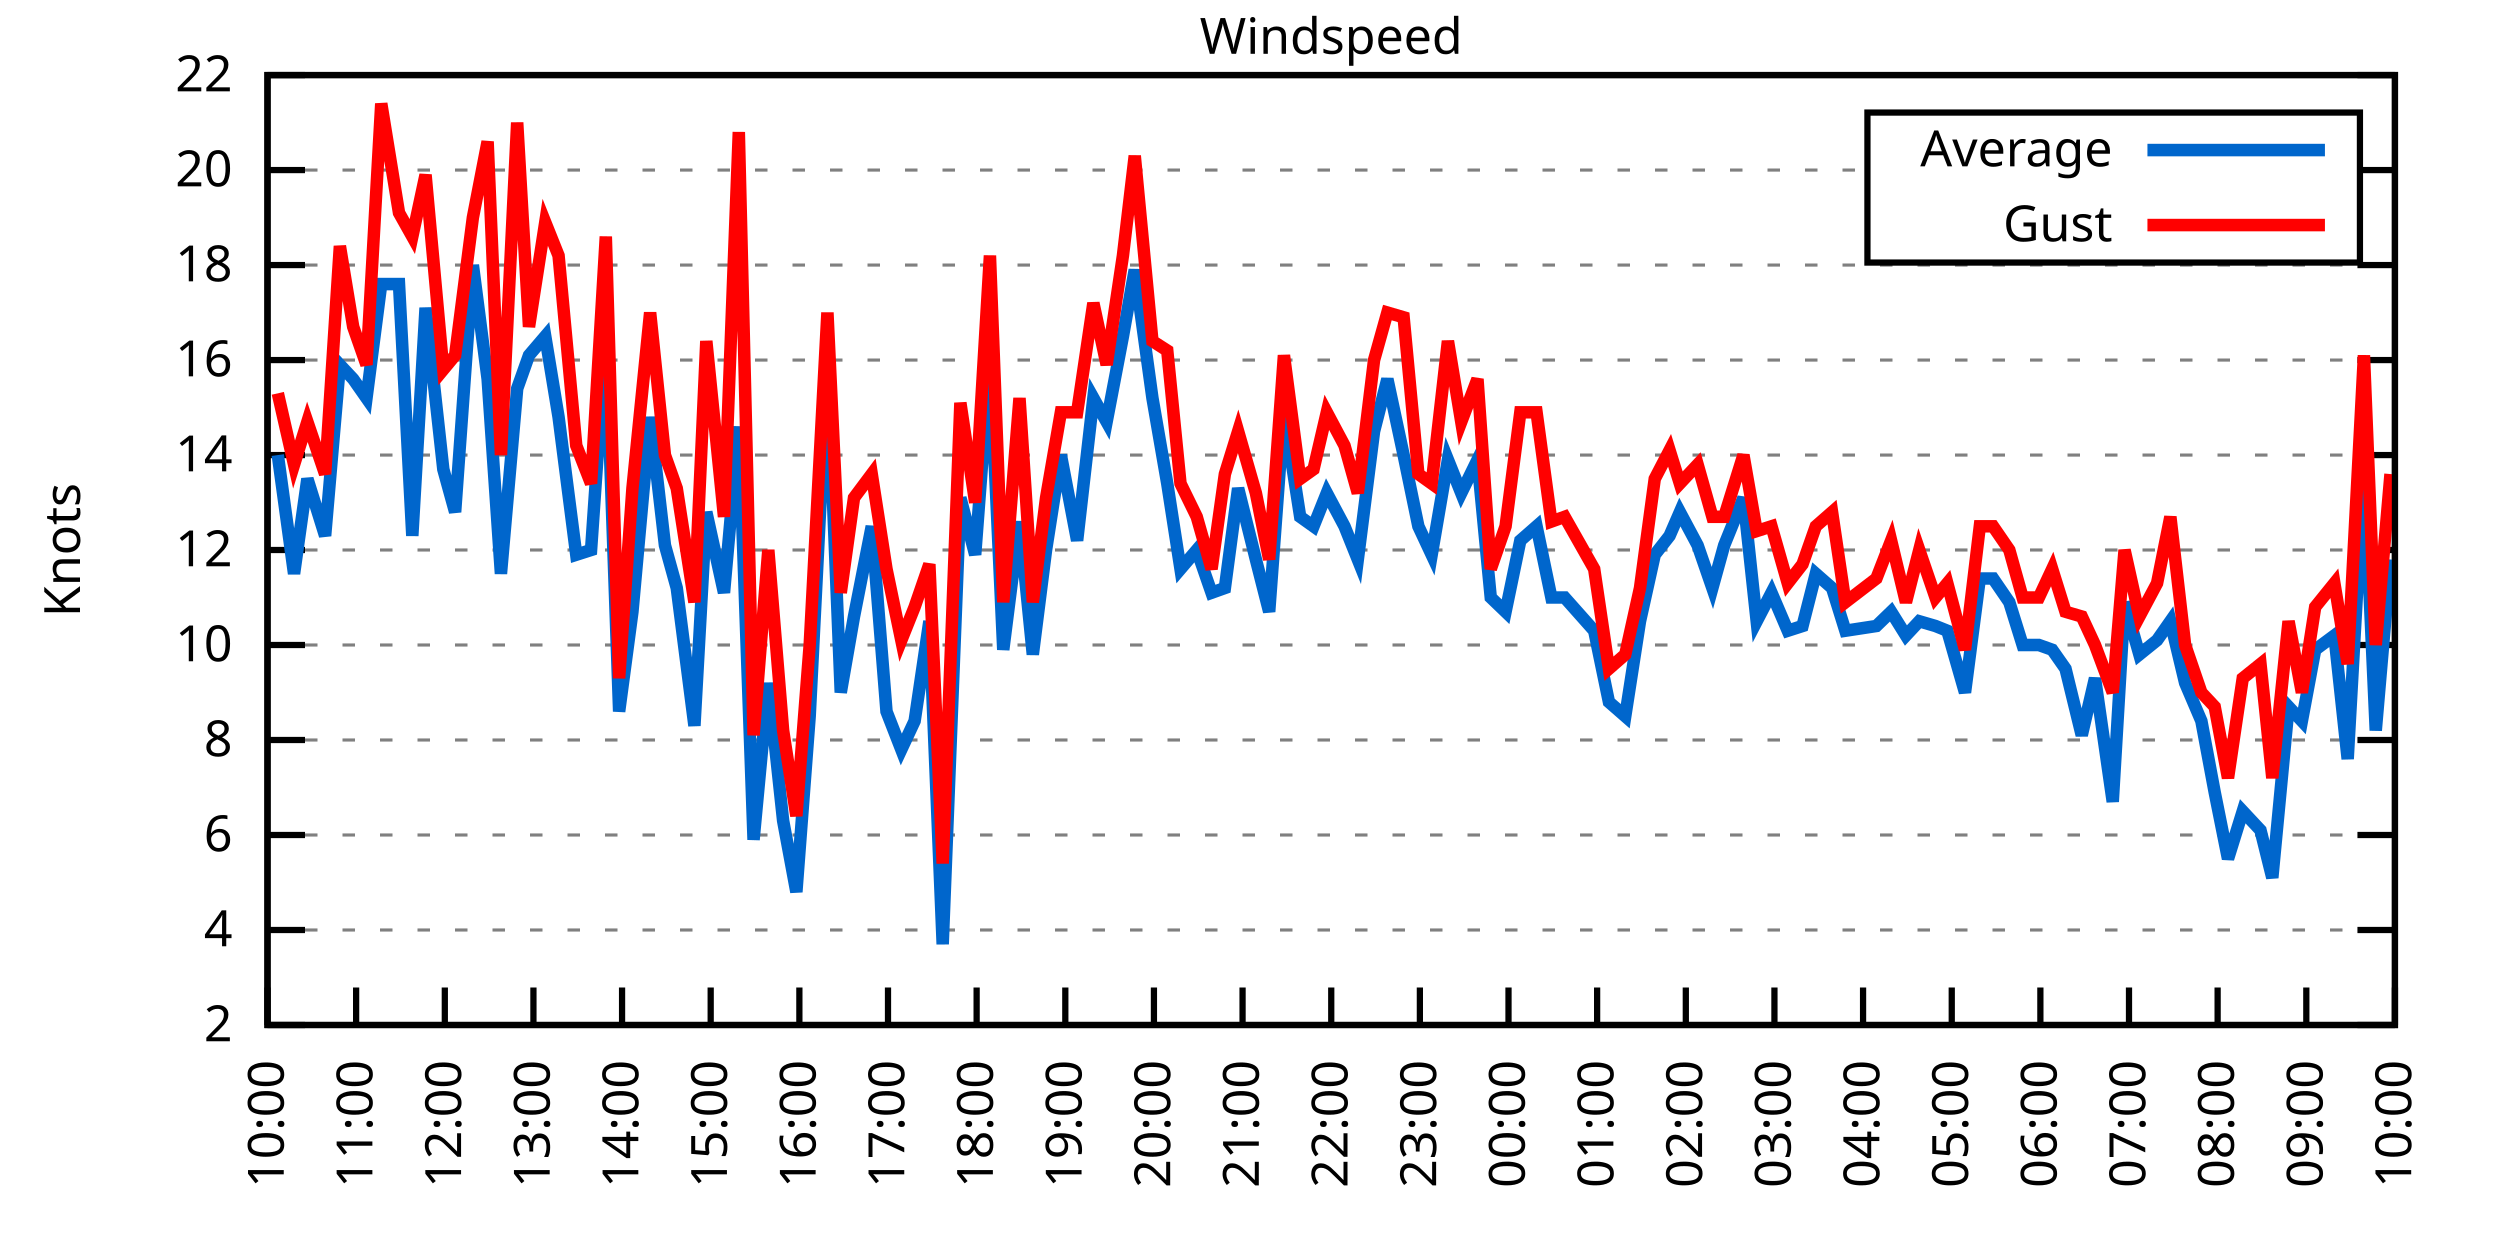
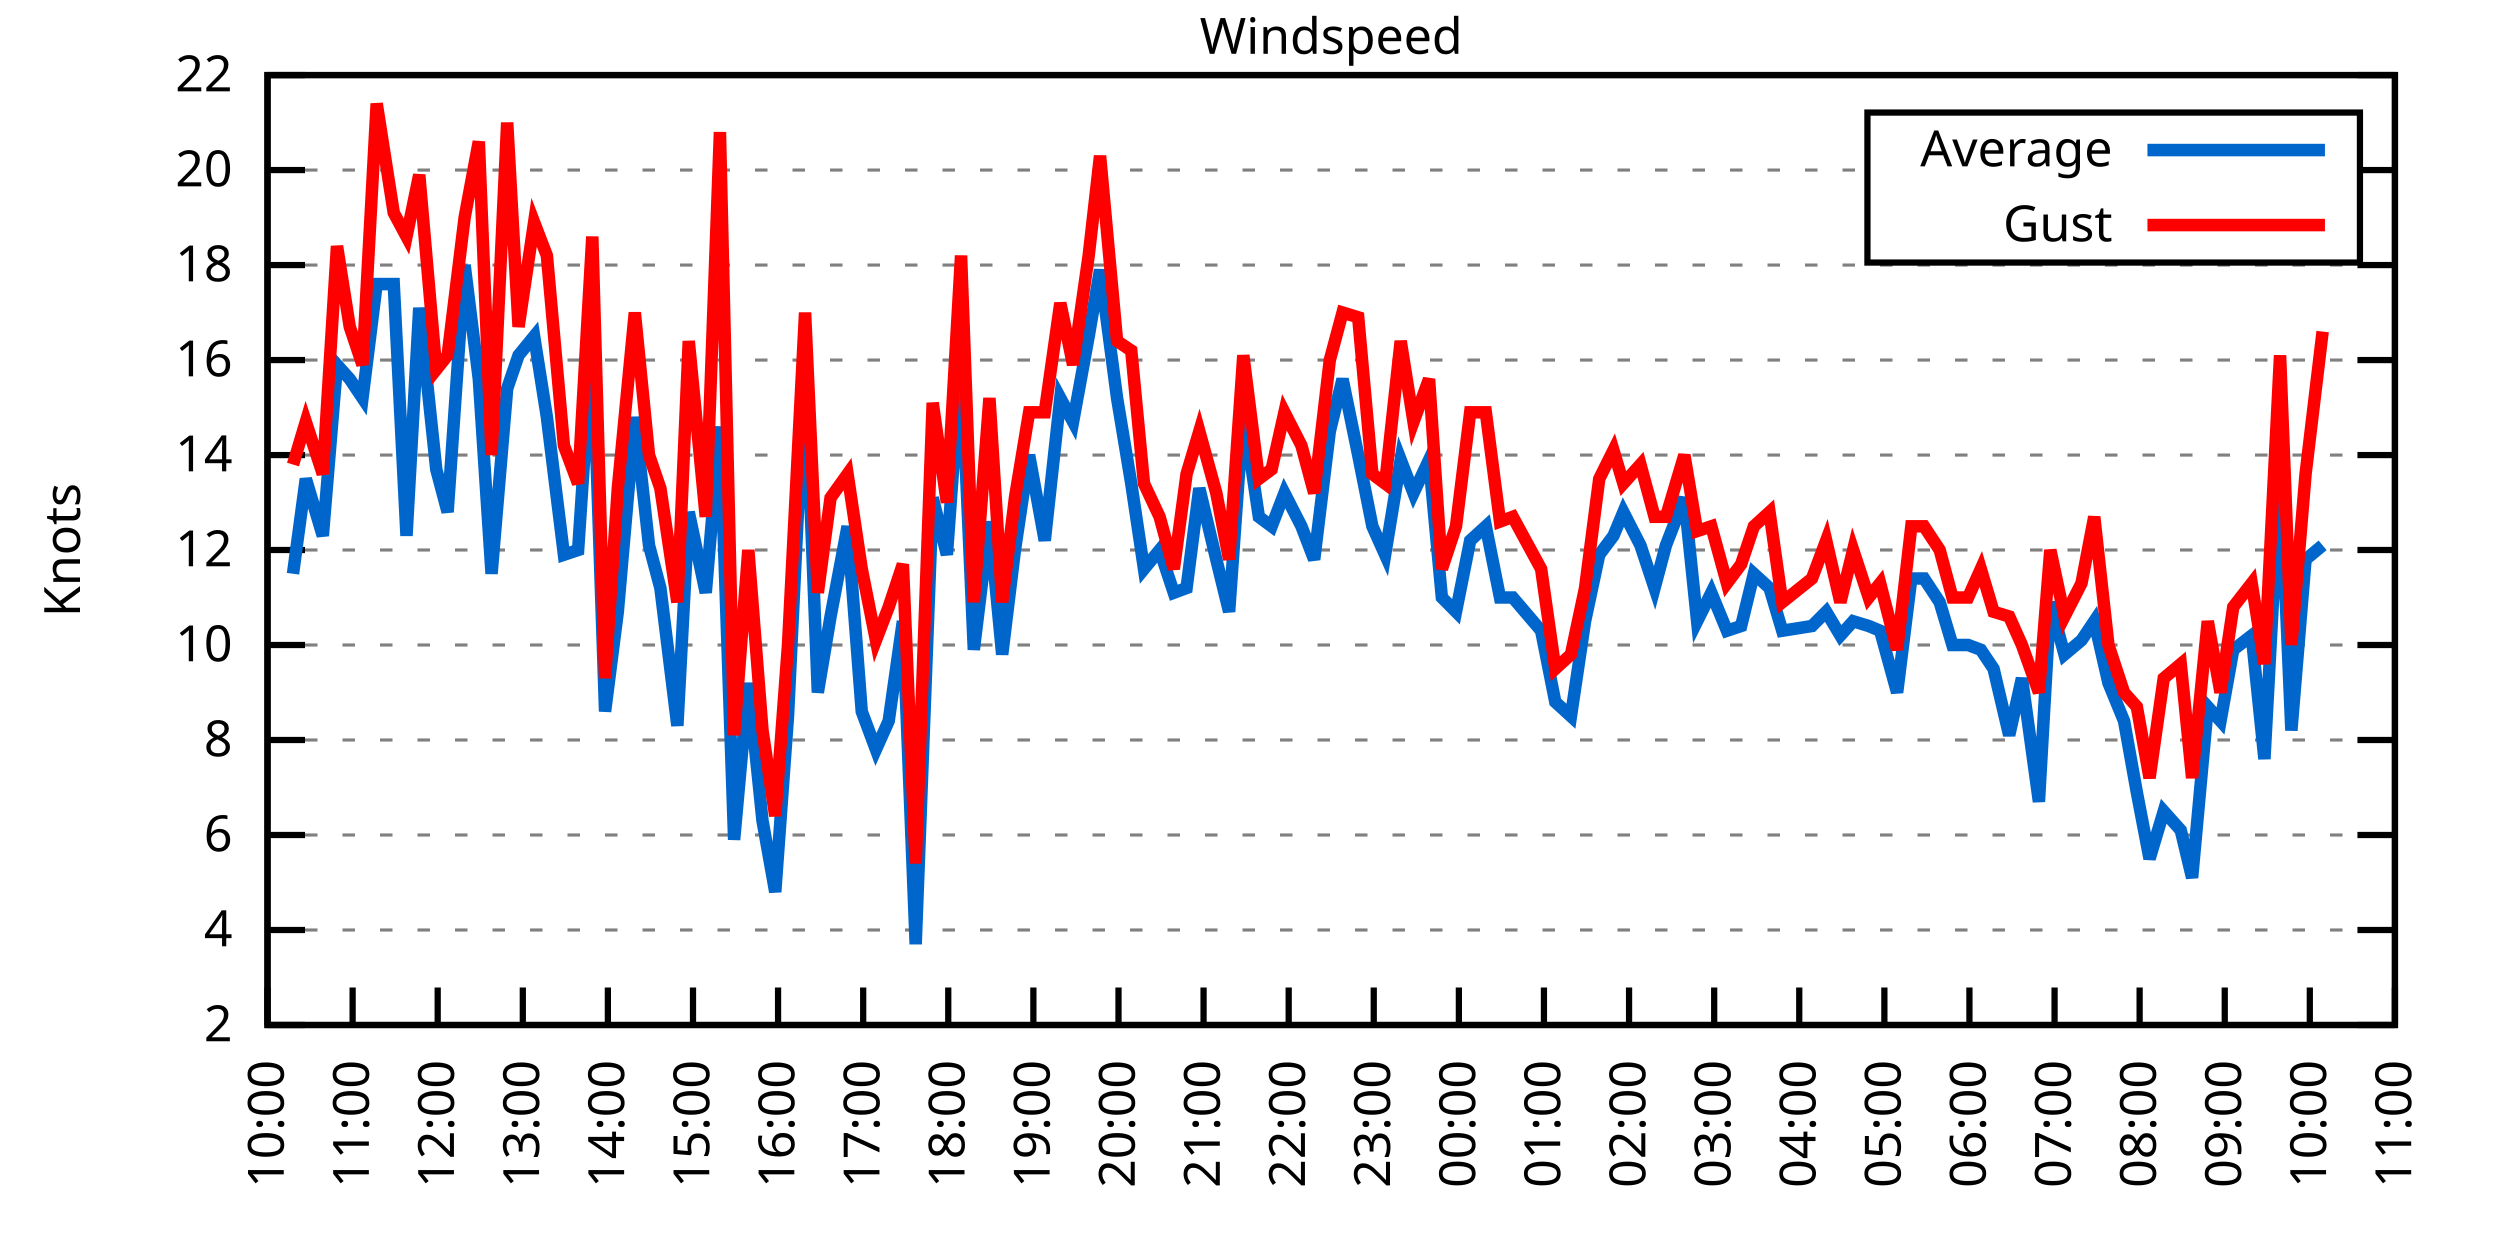
<svg xmlns="http://www.w3.org/2000/svg" xmlns:xlink="http://www.w3.org/1999/xlink" width="400" height="200" viewBox="0 0 400 200">
  <g id="gnuplot_canvas">
    <rect x="0" y="0" width="400" height="200" fill="none" />
    <defs>
      <circle id="gpDot" r="0.5" stroke-width="0.5" stroke="currentColor" />
      <path id="gpPt0" stroke-width="0.333" stroke="currentColor" d="M-1,0 h2 M0,-1 v2" />
      <path id="gpPt1" stroke-width="0.333" stroke="currentColor" d="M-1,-1 L1,1 M1,-1 L-1,1" />
      <path id="gpPt2" stroke-width="0.333" stroke="currentColor" d="M-1,0 L1,0 M0,-1 L0,1 M-1,-1 L1,1 M-1,1 L1,-1" />
      <rect id="gpPt3" stroke-width="0.333" stroke="currentColor" x="-1" y="-1" width="2" height="2" />
      <rect id="gpPt4" stroke-width="0.333" stroke="currentColor" fill="currentColor" x="-1" y="-1" width="2" height="2" />
      <circle id="gpPt5" stroke-width="0.333" stroke="currentColor" cx="0" cy="0" r="1" />
      <use xlink:href="#gpPt5" id="gpPt6" fill="currentColor" stroke="none" />
      <path id="gpPt7" stroke-width="0.333" stroke="currentColor" d="M0,-1.33 L-1.33,0.67 L1.33,0.67 z" />
      <use xlink:href="#gpPt7" id="gpPt8" fill="currentColor" stroke="none" />
      <use xlink:href="#gpPt7" id="gpPt9" stroke="currentColor" transform="rotate(180)" />
      <use xlink:href="#gpPt9" id="gpPt10" fill="currentColor" stroke="none" />
      <use xlink:href="#gpPt3" id="gpPt11" stroke="currentColor" transform="rotate(45)" />
      <use xlink:href="#gpPt11" id="gpPt12" fill="currentColor" stroke="none" />
      <path id="gpPt13" stroke-width="0.333" stroke="currentColor" d="M0,1.330 L1.265,0.411 L0.782,-1.067 L-0.782,-1.076 L-1.265,0.411 z" />
      <use xlink:href="#gpPt13" id="gpPt14" fill="currentColor" stroke="none" />
      <filter id="textbox" filterUnits="objectBoundingBox" x="0" y="0" height="1" width="1">
        <feFlood flood-color="white" flood-opacity="1" result="bgnd" />
        <feComposite in="SourceGraphic" in2="bgnd" operator="atop" />
      </filter>
      <filter id="greybox" filterUnits="objectBoundingBox" x="0" y="0" height="1" width="1">
        <feFlood flood-color="lightgrey" flood-opacity="1" result="grey" />
        <feComposite in="SourceGraphic" in2="grey" operator="atop" />
      </filter>
    </defs>
    <g fill="none" color="white" stroke="currentColor" stroke-width="1.00" stroke-linecap="butt" stroke-linejoin="miter">
</g>
    <g fill="none" color="black" stroke="currentColor" stroke-width="1.00" stroke-linecap="butt" stroke-linejoin="miter">
      <g stroke="none" shape-rendering="crispEdges">
        <polygon fill="rgb(255, 255, 255)" points="42.80,164.00 383.18,164.00 383.18,12.02 42.80,12.02 " />
      </g>
    </g>
    <g fill="none" color="black" stroke="currentColor" stroke-width="1.00" stroke-linecap="butt" stroke-linejoin="miter">
</g>
    <g fill="none" color="black" stroke="black" stroke-width="0.50" stroke-linecap="butt" stroke-linejoin="miter">
</g>
    <g fill="none" color="gray" stroke="currentColor" stroke-width="0.50" stroke-linecap="butt" stroke-linejoin="miter">
      <path stroke="gray" stroke-dasharray="2,4" class="gridline" d="M42.80,164.00 L383.19,164.00  " />
    </g>
    <g fill="none" color="gray" stroke="gray" stroke-width="1.00" stroke-linecap="butt" stroke-linejoin="miter">
</g>
    <g fill="none" color="black" stroke="currentColor" stroke-width="1.00" stroke-linecap="butt" stroke-linejoin="miter">
      <path stroke="black" d="M42.80,164.00 L48.80,164.00 M383.19,164.00 L377.19,164.00  " />
      <g transform="translate(37.20,166.60)" stroke="none" fill="black" font-family="Sans" font-size="8.00" text-anchor="end">
        <text>
          <tspan font-family="Sans"> 2</tspan>
        </text>
      </g>
    </g>
    <g fill="none" color="black" stroke="currentColor" stroke-width="1.00" stroke-linecap="butt" stroke-linejoin="miter">
</g>
    <g fill="none" color="black" stroke="black" stroke-width="0.50" stroke-linecap="butt" stroke-linejoin="miter">
</g>
    <g fill="none" color="gray" stroke="currentColor" stroke-width="0.50" stroke-linecap="butt" stroke-linejoin="miter">
      <path stroke="gray" stroke-dasharray="2,4" class="gridline" d="M42.80,148.80 L383.19,148.80  " />
    </g>
    <g fill="none" color="gray" stroke="gray" stroke-width="1.00" stroke-linecap="butt" stroke-linejoin="miter">
</g>
    <g fill="none" color="black" stroke="currentColor" stroke-width="1.00" stroke-linecap="butt" stroke-linejoin="miter">
      <path stroke="black" d="M42.80,148.80 L48.80,148.80 M383.19,148.80 L377.19,148.80  " />
      <g transform="translate(37.20,151.40)" stroke="none" fill="black" font-family="Sans" font-size="8.00" text-anchor="end">
        <text>
          <tspan font-family="Sans"> 4</tspan>
        </text>
      </g>
    </g>
    <g fill="none" color="black" stroke="currentColor" stroke-width="1.00" stroke-linecap="butt" stroke-linejoin="miter">
</g>
    <g fill="none" color="black" stroke="black" stroke-width="0.50" stroke-linecap="butt" stroke-linejoin="miter">
</g>
    <g fill="none" color="gray" stroke="currentColor" stroke-width="0.50" stroke-linecap="butt" stroke-linejoin="miter">
      <path stroke="gray" stroke-dasharray="2,4" class="gridline" d="M42.80,133.60 L383.19,133.60  " />
    </g>
    <g fill="none" color="gray" stroke="gray" stroke-width="1.00" stroke-linecap="butt" stroke-linejoin="miter">
</g>
    <g fill="none" color="black" stroke="currentColor" stroke-width="1.00" stroke-linecap="butt" stroke-linejoin="miter">
      <path stroke="black" d="M42.80,133.60 L48.80,133.60 M383.19,133.60 L377.19,133.60  " />
      <g transform="translate(37.20,136.20)" stroke="none" fill="black" font-family="Sans" font-size="8.00" text-anchor="end">
        <text>
          <tspan font-family="Sans"> 6</tspan>
        </text>
      </g>
    </g>
    <g fill="none" color="black" stroke="currentColor" stroke-width="1.00" stroke-linecap="butt" stroke-linejoin="miter">
</g>
    <g fill="none" color="black" stroke="black" stroke-width="0.50" stroke-linecap="butt" stroke-linejoin="miter">
</g>
    <g fill="none" color="gray" stroke="currentColor" stroke-width="0.50" stroke-linecap="butt" stroke-linejoin="miter">
      <path stroke="gray" stroke-dasharray="2,4" class="gridline" d="M42.80,118.40 L383.19,118.40  " />
    </g>
    <g fill="none" color="gray" stroke="gray" stroke-width="1.00" stroke-linecap="butt" stroke-linejoin="miter">
</g>
    <g fill="none" color="black" stroke="currentColor" stroke-width="1.00" stroke-linecap="butt" stroke-linejoin="miter">
      <path stroke="black" d="M42.80,118.40 L48.80,118.40 M383.19,118.40 L377.19,118.40  " />
      <g transform="translate(37.20,121.00)" stroke="none" fill="black" font-family="Sans" font-size="8.00" text-anchor="end">
        <text>
          <tspan font-family="Sans"> 8</tspan>
        </text>
      </g>
    </g>
    <g fill="none" color="black" stroke="currentColor" stroke-width="1.00" stroke-linecap="butt" stroke-linejoin="miter">
</g>
    <g fill="none" color="black" stroke="black" stroke-width="0.50" stroke-linecap="butt" stroke-linejoin="miter">
</g>
    <g fill="none" color="gray" stroke="currentColor" stroke-width="0.50" stroke-linecap="butt" stroke-linejoin="miter">
      <path stroke="gray" stroke-dasharray="2,4" class="gridline" d="M42.80,103.20 L383.19,103.20  " />
    </g>
    <g fill="none" color="gray" stroke="gray" stroke-width="1.00" stroke-linecap="butt" stroke-linejoin="miter">
</g>
    <g fill="none" color="black" stroke="currentColor" stroke-width="1.00" stroke-linecap="butt" stroke-linejoin="miter">
      <path stroke="black" d="M42.80,103.20 L48.80,103.20 M383.19,103.20 L377.19,103.20  " />
      <g transform="translate(37.20,105.80)" stroke="none" fill="black" font-family="Sans" font-size="8.00" text-anchor="end">
        <text>
          <tspan font-family="Sans"> 10</tspan>
        </text>
      </g>
    </g>
    <g fill="none" color="black" stroke="currentColor" stroke-width="1.00" stroke-linecap="butt" stroke-linejoin="miter">
</g>
    <g fill="none" color="black" stroke="black" stroke-width="0.50" stroke-linecap="butt" stroke-linejoin="miter">
</g>
    <g fill="none" color="gray" stroke="currentColor" stroke-width="0.50" stroke-linecap="butt" stroke-linejoin="miter">
      <path stroke="gray" stroke-dasharray="2,4" class="gridline" d="M42.80,88.00 L383.19,88.00  " />
    </g>
    <g fill="none" color="gray" stroke="gray" stroke-width="1.00" stroke-linecap="butt" stroke-linejoin="miter">
</g>
    <g fill="none" color="black" stroke="currentColor" stroke-width="1.00" stroke-linecap="butt" stroke-linejoin="miter">
      <path stroke="black" d="M42.80,88.00 L48.80,88.00 M383.19,88.00 L377.19,88.00  " />
      <g transform="translate(37.20,90.60)" stroke="none" fill="black" font-family="Sans" font-size="8.00" text-anchor="end">
        <text>
          <tspan font-family="Sans"> 12</tspan>
        </text>
      </g>
    </g>
    <g fill="none" color="black" stroke="currentColor" stroke-width="1.00" stroke-linecap="butt" stroke-linejoin="miter">
</g>
    <g fill="none" color="black" stroke="black" stroke-width="0.50" stroke-linecap="butt" stroke-linejoin="miter">
</g>
    <g fill="none" color="gray" stroke="currentColor" stroke-width="0.50" stroke-linecap="butt" stroke-linejoin="miter">
      <path stroke="gray" stroke-dasharray="2,4" class="gridline" d="M42.80,72.81 L383.19,72.81  " />
    </g>
    <g fill="none" color="gray" stroke="gray" stroke-width="1.00" stroke-linecap="butt" stroke-linejoin="miter">
</g>
    <g fill="none" color="black" stroke="currentColor" stroke-width="1.00" stroke-linecap="butt" stroke-linejoin="miter">
      <path stroke="black" d="M42.80,72.81 L48.80,72.81 M383.19,72.81 L377.19,72.81  " />
      <g transform="translate(37.20,75.41)" stroke="none" fill="black" font-family="Sans" font-size="8.00" text-anchor="end">
        <text>
          <tspan font-family="Sans"> 14</tspan>
        </text>
      </g>
    </g>
    <g fill="none" color="black" stroke="currentColor" stroke-width="1.00" stroke-linecap="butt" stroke-linejoin="miter">
</g>
    <g fill="none" color="black" stroke="black" stroke-width="0.50" stroke-linecap="butt" stroke-linejoin="miter">
</g>
    <g fill="none" color="gray" stroke="currentColor" stroke-width="0.50" stroke-linecap="butt" stroke-linejoin="miter">
      <path stroke="gray" stroke-dasharray="2,4" class="gridline" d="M42.80,57.61 L383.19,57.61  " />
    </g>
    <g fill="none" color="gray" stroke="gray" stroke-width="1.00" stroke-linecap="butt" stroke-linejoin="miter">
</g>
    <g fill="none" color="black" stroke="currentColor" stroke-width="1.00" stroke-linecap="butt" stroke-linejoin="miter">
      <path stroke="black" d="M42.80,57.61 L48.80,57.61 M383.19,57.61 L377.19,57.61  " />
      <g transform="translate(37.20,60.21)" stroke="none" fill="black" font-family="Sans" font-size="8.00" text-anchor="end">
        <text>
          <tspan font-family="Sans"> 16</tspan>
        </text>
      </g>
    </g>
    <g fill="none" color="black" stroke="currentColor" stroke-width="1.00" stroke-linecap="butt" stroke-linejoin="miter">
</g>
    <g fill="none" color="black" stroke="black" stroke-width="0.50" stroke-linecap="butt" stroke-linejoin="miter">
</g>
    <g fill="none" color="gray" stroke="currentColor" stroke-width="0.50" stroke-linecap="butt" stroke-linejoin="miter">
      <path stroke="gray" stroke-dasharray="2,4" class="gridline" d="M42.80,42.41 L383.19,42.41  " />
    </g>
    <g fill="none" color="gray" stroke="gray" stroke-width="1.00" stroke-linecap="butt" stroke-linejoin="miter">
</g>
    <g fill="none" color="black" stroke="currentColor" stroke-width="1.00" stroke-linecap="butt" stroke-linejoin="miter">
      <path stroke="black" d="M42.80,42.41 L48.80,42.41 M383.19,42.41 L377.19,42.41  " />
      <g transform="translate(37.20,45.01)" stroke="none" fill="black" font-family="Sans" font-size="8.00" text-anchor="end">
        <text>
          <tspan font-family="Sans"> 18</tspan>
        </text>
      </g>
    </g>
    <g fill="none" color="black" stroke="currentColor" stroke-width="1.00" stroke-linecap="butt" stroke-linejoin="miter">
</g>
    <g fill="none" color="black" stroke="black" stroke-width="0.50" stroke-linecap="butt" stroke-linejoin="miter">
</g>
    <g fill="none" color="gray" stroke="currentColor" stroke-width="0.50" stroke-linecap="butt" stroke-linejoin="miter">
      <path stroke="gray" stroke-dasharray="2,4" class="gridline" d="M42.80,27.21 L298.79,27.21 M377.59,27.21 L383.19,27.21  " />
    </g>
    <g fill="none" color="gray" stroke="gray" stroke-width="1.00" stroke-linecap="butt" stroke-linejoin="miter">
</g>
    <g fill="none" color="black" stroke="currentColor" stroke-width="1.00" stroke-linecap="butt" stroke-linejoin="miter">
      <path stroke="black" d="M42.80,27.21 L48.80,27.21 M383.19,27.21 L377.19,27.21  " />
      <g transform="translate(37.20,29.81)" stroke="none" fill="black" font-family="Sans" font-size="8.00" text-anchor="end">
        <text>
          <tspan font-family="Sans"> 20</tspan>
        </text>
      </g>
    </g>
    <g fill="none" color="black" stroke="currentColor" stroke-width="1.00" stroke-linecap="butt" stroke-linejoin="miter">
</g>
    <g fill="none" color="black" stroke="black" stroke-width="0.50" stroke-linecap="butt" stroke-linejoin="miter">
</g>
    <g fill="none" color="gray" stroke="currentColor" stroke-width="0.50" stroke-linecap="butt" stroke-linejoin="miter">
      <path stroke="gray" stroke-dasharray="2,4" class="gridline" d="M42.80,12.01 L383.19,12.01  " />
    </g>
    <g fill="none" color="gray" stroke="gray" stroke-width="1.00" stroke-linecap="butt" stroke-linejoin="miter">
</g>
    <g fill="none" color="black" stroke="currentColor" stroke-width="1.00" stroke-linecap="butt" stroke-linejoin="miter">
      <path stroke="black" d="M42.80,12.01 L48.80,12.01 M383.19,12.01 L377.19,12.01  " />
      <g transform="translate(37.20,14.61)" stroke="none" fill="black" font-family="Sans" font-size="8.00" text-anchor="end">
        <text>
          <tspan font-family="Sans"> 22</tspan>
        </text>
      </g>
    </g>
    <g fill="none" color="black" stroke="currentColor" stroke-width="1.00" stroke-linecap="butt" stroke-linejoin="miter">
      <path stroke="black" d="M42.80,164.00 L42.80,158.00  " />
      <g transform="translate(45.40,169.60) rotate(270.00)" stroke="none" fill="black" font-family="Sans" font-size="8.00" text-anchor="end">
        <text>
          <tspan font-family="Sans">10:00</tspan>
        </text>
      </g>
    </g>
    <g fill="none" color="black" stroke="currentColor" stroke-width="1.00" stroke-linecap="butt" stroke-linejoin="miter">
-       <path stroke="black" d="M56.98,164.00 L56.98,158.00  " />
-       <g transform="translate(59.58,169.60) rotate(270.00)" stroke="none" fill="black" font-family="Sans" font-size="8.00" text-anchor="end">
+       <path stroke="black" d="M56.42,164.00 L56.42,158.00  " />
+       <g transform="translate(59.02,169.60) rotate(270.00)" stroke="none" fill="black" font-family="Sans" font-size="8.00" text-anchor="end">
        <text>
          <tspan font-family="Sans">11:00</tspan>
        </text>
      </g>
    </g>
    <g fill="none" color="black" stroke="currentColor" stroke-width="1.00" stroke-linecap="butt" stroke-linejoin="miter">
-       <path stroke="black" d="M71.17,164.00 L71.17,158.00  " />
-       <g transform="translate(73.77,169.60) rotate(270.00)" stroke="none" fill="black" font-family="Sans" font-size="8.00" text-anchor="end">
+       <path stroke="black" d="M70.03,164.00 L70.03,158.00  " />
+       <g transform="translate(72.63,169.60) rotate(270.00)" stroke="none" fill="black" font-family="Sans" font-size="8.00" text-anchor="end">
        <text>
          <tspan font-family="Sans">12:00</tspan>
        </text>
      </g>
    </g>
    <g fill="none" color="black" stroke="currentColor" stroke-width="1.00" stroke-linecap="butt" stroke-linejoin="miter">
-       <path stroke="black" d="M85.35,164.00 L85.35,158.00  " />
-       <g transform="translate(87.95,169.60) rotate(270.00)" stroke="none" fill="black" font-family="Sans" font-size="8.00" text-anchor="end">
+       <path stroke="black" d="M83.65,164.00 L83.65,158.00  " />
+       <g transform="translate(86.25,169.60) rotate(270.00)" stroke="none" fill="black" font-family="Sans" font-size="8.00" text-anchor="end">
        <text>
          <tspan font-family="Sans">13:00</tspan>
        </text>
      </g>
    </g>
    <g fill="none" color="black" stroke="currentColor" stroke-width="1.00" stroke-linecap="butt" stroke-linejoin="miter">
-       <path stroke="black" d="M99.53,164.00 L99.53,158.00  " />
-       <g transform="translate(102.13,169.60) rotate(270.00)" stroke="none" fill="black" font-family="Sans" font-size="8.00" text-anchor="end">
+       <path stroke="black" d="M97.26,164.00 L97.26,158.00  " />
+       <g transform="translate(99.86,169.60) rotate(270.00)" stroke="none" fill="black" font-family="Sans" font-size="8.00" text-anchor="end">
        <text>
          <tspan font-family="Sans">14:00</tspan>
        </text>
      </g>
    </g>
    <g fill="none" color="black" stroke="currentColor" stroke-width="1.00" stroke-linecap="butt" stroke-linejoin="miter">
-       <path stroke="black" d="M113.71,164.00 L113.71,158.00  " />
-       <g transform="translate(116.31,169.60) rotate(270.00)" stroke="none" fill="black" font-family="Sans" font-size="8.00" text-anchor="end">
+       <path stroke="black" d="M110.88,164.00 L110.88,158.00  " />
+       <g transform="translate(113.48,169.60) rotate(270.00)" stroke="none" fill="black" font-family="Sans" font-size="8.00" text-anchor="end">
        <text>
          <tspan font-family="Sans">15:00</tspan>
        </text>
      </g>
    </g>
    <g fill="none" color="black" stroke="currentColor" stroke-width="1.00" stroke-linecap="butt" stroke-linejoin="miter">
-       <path stroke="black" d="M127.90,164.00 L127.90,158.00  " />
-       <g transform="translate(130.50,169.60) rotate(270.00)" stroke="none" fill="black" font-family="Sans" font-size="8.00" text-anchor="end">
+       <path stroke="black" d="M124.49,164.00 L124.49,158.00  " />
+       <g transform="translate(127.09,169.60) rotate(270.00)" stroke="none" fill="black" font-family="Sans" font-size="8.00" text-anchor="end">
        <text>
          <tspan font-family="Sans">16:00</tspan>
        </text>
      </g>
    </g>
    <g fill="none" color="black" stroke="currentColor" stroke-width="1.00" stroke-linecap="butt" stroke-linejoin="miter">
-       <path stroke="black" d="M142.08,164.00 L142.08,158.00  " />
-       <g transform="translate(144.68,169.60) rotate(270.00)" stroke="none" fill="black" font-family="Sans" font-size="8.00" text-anchor="end">
+       <path stroke="black" d="M138.11,164.00 L138.11,158.00  " />
+       <g transform="translate(140.71,169.60) rotate(270.00)" stroke="none" fill="black" font-family="Sans" font-size="8.00" text-anchor="end">
        <text>
          <tspan font-family="Sans">17:00</tspan>
        </text>
      </g>
    </g>
    <g fill="none" color="black" stroke="currentColor" stroke-width="1.00" stroke-linecap="butt" stroke-linejoin="miter">
-       <path stroke="black" d="M156.26,164.00 L156.26,158.00  " />
-       <g transform="translate(158.86,169.60) rotate(270.00)" stroke="none" fill="black" font-family="Sans" font-size="8.00" text-anchor="end">
+       <path stroke="black" d="M151.72,164.00 L151.72,158.00  " />
+       <g transform="translate(154.32,169.60) rotate(270.00)" stroke="none" fill="black" font-family="Sans" font-size="8.00" text-anchor="end">
        <text>
          <tspan font-family="Sans">18:00</tspan>
        </text>
      </g>
    </g>
    <g fill="none" color="black" stroke="currentColor" stroke-width="1.00" stroke-linecap="butt" stroke-linejoin="miter">
-       <path stroke="black" d="M170.45,164.00 L170.45,158.00  " />
-       <g transform="translate(173.05,169.60) rotate(270.00)" stroke="none" fill="black" font-family="Sans" font-size="8.00" text-anchor="end">
+       <path stroke="black" d="M165.34,164.00 L165.34,158.00  " />
+       <g transform="translate(167.94,169.60) rotate(270.00)" stroke="none" fill="black" font-family="Sans" font-size="8.00" text-anchor="end">
        <text>
          <tspan font-family="Sans">19:00</tspan>
        </text>
      </g>
    </g>
    <g fill="none" color="black" stroke="currentColor" stroke-width="1.00" stroke-linecap="butt" stroke-linejoin="miter">
-       <path stroke="black" d="M184.63,164.00 L184.63,158.00  " />
-       <g transform="translate(187.23,169.60) rotate(270.00)" stroke="none" fill="black" font-family="Sans" font-size="8.00" text-anchor="end">
+       <path stroke="black" d="M178.96,164.00 L178.96,158.00  " />
+       <g transform="translate(181.56,169.60) rotate(270.00)" stroke="none" fill="black" font-family="Sans" font-size="8.00" text-anchor="end">
        <text>
          <tspan font-family="Sans">20:00</tspan>
        </text>
      </g>
    </g>
    <g fill="none" color="black" stroke="currentColor" stroke-width="1.00" stroke-linecap="butt" stroke-linejoin="miter">
-       <path stroke="black" d="M198.81,164.00 L198.81,158.00  " />
-       <g transform="translate(201.41,169.60) rotate(270.00)" stroke="none" fill="black" font-family="Sans" font-size="8.00" text-anchor="end">
+       <path stroke="black" d="M192.57,164.00 L192.57,158.00  " />
+       <g transform="translate(195.17,169.60) rotate(270.00)" stroke="none" fill="black" font-family="Sans" font-size="8.00" text-anchor="end">
        <text>
          <tspan font-family="Sans">21:00</tspan>
        </text>
      </g>
    </g>
    <g fill="none" color="black" stroke="currentColor" stroke-width="1.00" stroke-linecap="butt" stroke-linejoin="miter">
-       <path stroke="black" d="M213.00,164.00 L213.00,158.00  " />
-       <g transform="translate(215.60,169.60) rotate(270.00)" stroke="none" fill="black" font-family="Sans" font-size="8.00" text-anchor="end">
+       <path stroke="black" d="M206.19,164.00 L206.19,158.00  " />
+       <g transform="translate(208.79,169.60) rotate(270.00)" stroke="none" fill="black" font-family="Sans" font-size="8.00" text-anchor="end">
        <text>
          <tspan font-family="Sans">22:00</tspan>
        </text>
      </g>
    </g>
    <g fill="none" color="black" stroke="currentColor" stroke-width="1.00" stroke-linecap="butt" stroke-linejoin="miter">
-       <path stroke="black" d="M227.18,164.00 L227.18,158.00  " />
-       <g transform="translate(229.78,169.60) rotate(270.00)" stroke="none" fill="black" font-family="Sans" font-size="8.00" text-anchor="end">
+       <path stroke="black" d="M219.80,164.00 L219.80,158.00  " />
+       <g transform="translate(222.40,169.60) rotate(270.00)" stroke="none" fill="black" font-family="Sans" font-size="8.00" text-anchor="end">
        <text>
          <tspan font-family="Sans">23:00</tspan>
        </text>
      </g>
    </g>
    <g fill="none" color="black" stroke="currentColor" stroke-width="1.00" stroke-linecap="butt" stroke-linejoin="miter">
-       <path stroke="black" d="M241.36,164.00 L241.36,158.00  " />
-       <g transform="translate(243.96,169.60) rotate(270.00)" stroke="none" fill="black" font-family="Sans" font-size="8.00" text-anchor="end">
+       <path stroke="black" d="M233.42,164.00 L233.42,158.00  " />
+       <g transform="translate(236.02,169.60) rotate(270.00)" stroke="none" fill="black" font-family="Sans" font-size="8.00" text-anchor="end">
        <text>
          <tspan font-family="Sans">00:00</tspan>
        </text>
      </g>
    </g>
    <g fill="none" color="black" stroke="currentColor" stroke-width="1.00" stroke-linecap="butt" stroke-linejoin="miter">
-       <path stroke="black" d="M255.54,164.00 L255.54,158.00  " />
-       <g transform="translate(258.14,169.60) rotate(270.00)" stroke="none" fill="black" font-family="Sans" font-size="8.00" text-anchor="end">
+       <path stroke="black" d="M247.03,164.00 L247.03,158.00  " />
+       <g transform="translate(249.63,169.60) rotate(270.00)" stroke="none" fill="black" font-family="Sans" font-size="8.00" text-anchor="end">
        <text>
          <tspan font-family="Sans">01:00</tspan>
        </text>
      </g>
    </g>
    <g fill="none" color="black" stroke="currentColor" stroke-width="1.00" stroke-linecap="butt" stroke-linejoin="miter">
-       <path stroke="black" d="M269.73,164.00 L269.73,158.00  " />
-       <g transform="translate(272.33,169.60) rotate(270.00)" stroke="none" fill="black" font-family="Sans" font-size="8.00" text-anchor="end">
+       <path stroke="black" d="M260.65,164.00 L260.65,158.00  " />
+       <g transform="translate(263.25,169.60) rotate(270.00)" stroke="none" fill="black" font-family="Sans" font-size="8.00" text-anchor="end">
        <text>
          <tspan font-family="Sans">02:00</tspan>
        </text>
      </g>
    </g>
    <g fill="none" color="black" stroke="currentColor" stroke-width="1.00" stroke-linecap="butt" stroke-linejoin="miter">
-       <path stroke="black" d="M283.91,164.00 L283.91,158.00  " />
-       <g transform="translate(286.51,169.60) rotate(270.00)" stroke="none" fill="black" font-family="Sans" font-size="8.00" text-anchor="end">
+       <path stroke="black" d="M274.27,164.00 L274.27,158.00  " />
+       <g transform="translate(276.87,169.60) rotate(270.00)" stroke="none" fill="black" font-family="Sans" font-size="8.00" text-anchor="end">
        <text>
          <tspan font-family="Sans">03:00</tspan>
        </text>
      </g>
    </g>
    <g fill="none" color="black" stroke="currentColor" stroke-width="1.00" stroke-linecap="butt" stroke-linejoin="miter">
-       <path stroke="black" d="M298.09,164.00 L298.09,158.00  " />
-       <g transform="translate(300.69,169.60) rotate(270.00)" stroke="none" fill="black" font-family="Sans" font-size="8.00" text-anchor="end">
+       <path stroke="black" d="M287.88,164.00 L287.88,158.00  " />
+       <g transform="translate(290.48,169.60) rotate(270.00)" stroke="none" fill="black" font-family="Sans" font-size="8.00" text-anchor="end">
        <text>
          <tspan font-family="Sans">04:00</tspan>
        </text>
      </g>
    </g>
    <g fill="none" color="black" stroke="currentColor" stroke-width="1.00" stroke-linecap="butt" stroke-linejoin="miter">
-       <path stroke="black" d="M312.28,164.00 L312.28,158.00  " />
-       <g transform="translate(314.88,169.60) rotate(270.00)" stroke="none" fill="black" font-family="Sans" font-size="8.00" text-anchor="end">
+       <path stroke="black" d="M301.50,164.00 L301.50,158.00  " />
+       <g transform="translate(304.10,169.60) rotate(270.00)" stroke="none" fill="black" font-family="Sans" font-size="8.00" text-anchor="end">
        <text>
          <tspan font-family="Sans">05:00</tspan>
        </text>
      </g>
    </g>
    <g fill="none" color="black" stroke="currentColor" stroke-width="1.00" stroke-linecap="butt" stroke-linejoin="miter">
-       <path stroke="black" d="M326.46,164.00 L326.46,158.00  " />
-       <g transform="translate(329.06,169.60) rotate(270.00)" stroke="none" fill="black" font-family="Sans" font-size="8.00" text-anchor="end">
+       <path stroke="black" d="M315.11,164.00 L315.11,158.00  " />
+       <g transform="translate(317.71,169.60) rotate(270.00)" stroke="none" fill="black" font-family="Sans" font-size="8.00" text-anchor="end">
        <text>
          <tspan font-family="Sans">06:00</tspan>
        </text>
      </g>
    </g>
    <g fill="none" color="black" stroke="currentColor" stroke-width="1.00" stroke-linecap="butt" stroke-linejoin="miter">
-       <path stroke="black" d="M340.64,164.00 L340.64,158.00  " />
-       <g transform="translate(343.24,169.60) rotate(270.00)" stroke="none" fill="black" font-family="Sans" font-size="8.00" text-anchor="end">
+       <path stroke="black" d="M328.73,164.00 L328.73,158.00  " />
+       <g transform="translate(331.33,169.60) rotate(270.00)" stroke="none" fill="black" font-family="Sans" font-size="8.00" text-anchor="end">
        <text>
          <tspan font-family="Sans">07:00</tspan>
        </text>
      </g>
    </g>
    <g fill="none" color="black" stroke="currentColor" stroke-width="1.00" stroke-linecap="butt" stroke-linejoin="miter">
-       <path stroke="black" d="M354.82,164.00 L354.82,158.00  " />
-       <g transform="translate(357.42,169.60) rotate(270.00)" stroke="none" fill="black" font-family="Sans" font-size="8.00" text-anchor="end">
+       <path stroke="black" d="M342.34,164.00 L342.34,158.00  " />
+       <g transform="translate(344.94,169.60) rotate(270.00)" stroke="none" fill="black" font-family="Sans" font-size="8.00" text-anchor="end">
        <text>
          <tspan font-family="Sans">08:00</tspan>
        </text>
      </g>
    </g>
    <g fill="none" color="black" stroke="currentColor" stroke-width="1.00" stroke-linecap="butt" stroke-linejoin="miter">
-       <path stroke="black" d="M369.01,164.00 L369.01,158.00  " />
-       <g transform="translate(371.61,169.60) rotate(270.00)" stroke="none" fill="black" font-family="Sans" font-size="8.00" text-anchor="end">
+       <path stroke="black" d="M355.96,164.00 L355.96,158.00  " />
+       <g transform="translate(358.56,169.60) rotate(270.00)" stroke="none" fill="black" font-family="Sans" font-size="8.00" text-anchor="end">
        <text>
          <tspan font-family="Sans">09:00</tspan>
+         </text>
+       </g>
+     </g>
+     <g fill="none" color="black" stroke="currentColor" stroke-width="1.00" stroke-linecap="butt" stroke-linejoin="miter">
+       <path stroke="black" d="M369.57,164.00 L369.57,158.00  " />
+       <g transform="translate(372.17,169.60) rotate(270.00)" stroke="none" fill="black" font-family="Sans" font-size="8.00" text-anchor="end">
+         <text>
+           <tspan font-family="Sans">10:00</tspan>
        </text>
      </g>
    </g>
    <g fill="none" color="black" stroke="currentColor" stroke-width="1.00" stroke-linecap="butt" stroke-linejoin="miter">
      <path stroke="black" d="M383.19,164.00 L383.19,158.00  " />
      <g transform="translate(385.79,169.60) rotate(270.00)" stroke="none" fill="black" font-family="Sans" font-size="8.00" text-anchor="end">
        <text>
-           <tspan font-family="Sans">10:00</tspan>
+           <tspan font-family="Sans">11:00</tspan>
        </text>
      </g>
    </g>
    <g fill="none" color="black" stroke="currentColor" stroke-width="1.00" stroke-linecap="butt" stroke-linejoin="miter">
</g>
    <g fill="none" color="black" stroke="currentColor" stroke-width="1.00" stroke-linecap="butt" stroke-linejoin="miter">
      <path stroke="black" d="M42.80,12.01 L42.80,164.00 L383.19,164.00 L383.19,12.01 L42.80,12.01 Z  " />
    </g>
    <g fill="none" color="black" stroke="currentColor" stroke-width="1.00" stroke-linecap="butt" stroke-linejoin="miter">
</g>
    <g fill="none" color="black" stroke="currentColor" stroke-width="1.00" stroke-linecap="butt" stroke-linejoin="miter">
      <path stroke="black" d="M298.79,42.01 L298.79,18.01 L377.59,18.01 L377.59,42.01 L298.79,42.01 Z  " />
    </g>
    <g id="Windspeed_plot_1">
      <g fill="none" color="white" stroke="black" stroke-width="2.00" stroke-linecap="butt" stroke-linejoin="miter">
</g>
      <g fill="none" color="black" stroke="currentColor" stroke-width="2.00" stroke-linecap="butt" stroke-linejoin="miter">
        <g transform="translate(337.99,26.61)" stroke="none" fill="black" font-family="Sans" font-size="8.00" text-anchor="end">
          <text>
            <tspan font-family="Sans">Average</tspan>
          </text>
        </g>
      </g>
      <g fill="none" color="black" stroke="currentColor" stroke-width="2.00" stroke-linecap="butt" stroke-linejoin="miter">
-         <path stroke="rgb(  0, 102, 204)" d="M343.59,24.01 L371.99,24.01 M44.45,72.81 L47.05,91.80 L49.18,76.61 L52.02,85.73 L54.38,58.37 L56.51,60.65   L58.64,63.69 L61.00,45.45 L63.84,45.45 L65.97,85.73 L68.09,49.25 L70.93,75.09 L72.82,81.93 L75.66,42.41   L78.02,60.65 L80.15,91.80 L82.75,62.17 L84.64,56.85 L87.24,53.81 L89.37,66.73 L92.20,88.76 L94.57,88.00   L96.93,53.81 L99.06,113.84 L101.19,97.88 L104.02,66.73 L106.39,87.25 L108.28,94.08 L111.11,116.12 L113.01,81.93   L115.84,94.84 L118.21,68.25 L120.57,134.36 L122.93,109.28 L125.30,131.32 L127.42,142.72 L129.55,114.60 L132.39,58.37   L134.52,110.80 L136.64,98.64 L139.48,84.21 L141.84,113.84 L144.21,119.92 L146.34,115.36 L148.70,99.40 L150.83,151.08   L153.66,79.65 L156.03,88.76 L158.39,57.61 L160.52,103.96 L163.12,83.45 L165.25,104.72 L167.37,88.00 L169.74,72.81   L172.34,86.49 L174.94,63.69 L177.06,67.49 L179.67,53.81 L181.56,43.17 L184.39,63.69 L186.76,77.37 L188.88,91.04   L191.48,88.00 L193.85,94.84 L195.98,94.08 L198.10,78.13 L200.94,89.52 L203.07,97.88 L205.43,65.97 L208.03,82.69   L210.16,84.21 L212.29,78.89 L215.12,84.21 L217.25,89.52 L219.85,69.01 L221.98,60.65 L224.58,72.81 L226.94,84.21   L229.07,88.76 L231.67,73.57 L233.80,78.89 L236.40,73.57 L238.52,95.60 L240.89,97.88 L243.25,86.49 L245.85,84.21   L248.22,95.60 L250.34,95.60 L255.07,100.92 L257.43,112.32 L260.04,114.60 L262.40,99.40 L264.76,88.76 L267.13,85.73   L268.78,81.93 L271.62,87.25 L273.98,94.08 L275.87,87.25 L278.95,79.65 L281.07,99.40 L283.44,94.84 L286.04,100.92   L288.40,100.16 L290.53,91.80 L293.13,94.08 L295.26,100.92 L300.22,100.16 L302.58,97.88 L304.95,101.68 L307.08,99.40   L309.68,100.16 L311.57,100.92 L314.40,110.80 L316.77,92.56 L318.89,92.56 L321.49,96.36 L323.62,103.20 L326.22,103.20   L328.35,103.96 L330.48,107.00 L333.08,117.64 L335.20,108.52 L338.04,128.28 L339.93,96.36 L342.30,104.72 L345.13,102.44   L347.26,99.40 L349.62,109.28 L352.22,115.36 L354.35,126.76 L356.48,137.40 L358.84,129.80 L361.68,132.84 L363.57,140.44   L366.17,113.08 L368.30,115.36 L370.43,103.96 L373.50,101.68 L375.63,121.44 L378.23,75.09 L380.12,116.88 L382.48,89.52    " />
+         <path stroke="rgb(  0, 102, 204)" d="M343.59,24.01 L371.99,24.01 M46.88,91.80 L48.93,76.61 L51.65,85.73 L53.92,58.37 L55.96,60.65 L58.00,63.69   L60.27,45.45 L63.00,45.45 L65.04,85.73 L67.08,49.25 L69.80,75.09 L71.62,81.93 L74.34,42.41 L76.61,60.65   L78.65,91.80 L81.15,62.17 L82.97,56.85 L85.46,53.81 L87.50,66.73 L90.23,88.76 L92.50,88.00 L94.77,53.81   L96.81,113.84 L98.85,97.88 L101.57,66.73 L103.84,87.25 L105.66,94.08 L108.38,116.12 L110.20,81.93 L112.92,94.84   L115.19,68.25 L117.46,134.36 L119.73,109.28 L122.00,131.32 L124.04,142.72 L126.08,114.60 L128.81,58.37 L130.85,110.80   L132.89,98.64 L135.61,84.21 L137.88,113.84 L140.15,119.92 L142.19,115.36 L144.46,99.40 L146.51,151.08 L149.23,79.65   L151.50,88.76 L153.77,57.61 L155.81,103.96 L158.31,83.45 L160.35,104.72 L162.39,88.00 L164.66,72.81 L167.16,86.49   L169.65,63.69 L171.69,67.49 L174.19,53.81 L176.01,43.17 L178.73,63.69 L181.00,77.37 L183.04,91.04 L185.54,88.00   L187.81,94.84 L189.85,94.08 L191.89,78.13 L194.61,89.52 L196.66,97.88 L198.93,65.97 L201.42,82.69 L203.46,84.21   L205.51,78.89 L208.23,84.21 L210.27,89.52 L212.77,69.01 L214.81,60.65 L217.31,72.81 L219.58,84.21 L221.62,88.76   L224.11,73.57 L226.16,78.89 L228.65,73.57 L230.70,95.60 L232.96,97.88 L235.23,86.49 L237.73,84.21 L240.00,95.60   L242.04,95.60 L246.58,100.92 L248.85,112.32 L251.35,114.60 L253.61,99.40 L255.88,88.76 L258.15,85.73 L259.74,81.93   L262.47,87.25 L264.73,94.08 L266.55,87.25 L269.50,79.65 L271.54,99.40 L273.81,94.84 L276.31,100.92 L278.58,100.16   L280.62,91.80 L283.12,94.08 L285.16,100.92 L289.92,100.16 L292.19,97.88 L294.46,101.68 L296.50,99.40 L299.00,100.16   L300.82,100.92 L303.54,110.80 L305.81,92.56 L307.85,92.56 L310.35,96.36 L312.39,103.20 L314.89,103.20 L316.93,103.96   L318.97,107.00 L321.47,117.64 L323.51,108.52 L326.23,128.28 L328.05,96.36 L330.32,104.72 L333.04,102.44 L335.08,99.40   L337.35,109.28 L339.85,115.36 L341.89,126.76 L343.93,137.40 L346.20,129.80 L348.92,132.84 L350.74,140.44 L353.24,113.08   L355.28,115.36 L357.32,103.96 L360.27,101.68 L362.31,121.44 L364.81,75.09 L366.62,116.88 L368.89,89.52 L371.62,87.25    " />
      </g>
    </g>
    <g id="Windspeed_plot_2">
      <g fill="none" color="black" stroke="currentColor" stroke-width="2.00" stroke-linecap="butt" stroke-linejoin="miter">
        <g transform="translate(337.99,38.61)" stroke="none" fill="black" font-family="Sans" font-size="8.00" text-anchor="end">
          <text>
            <tspan font-family="Sans">Gust</tspan>
          </text>
        </g>
      </g>
      <g fill="none" color="black" stroke="currentColor" stroke-width="2.00" stroke-linecap="butt" stroke-linejoin="miter">
-         <path stroke="rgb(255,   0,   0)" d="M343.59,36.01 L371.99,36.01 M44.45,62.93 L47.05,74.33 L49.18,67.49 L52.02,75.85 L54.38,39.37 L56.51,52.29   L58.64,58.37 L61.00,16.57 L63.84,34.05 L65.97,37.85 L68.09,27.97 L70.93,59.13 L72.82,56.85 L75.66,34.81   L78.02,22.65 L80.15,72.81 L82.75,19.61 L84.64,52.29 L87.24,35.57 L89.37,40.89 L92.20,71.29 L94.57,77.37   L96.93,37.85 L99.06,108.52 L101.19,78.13 L104.02,50.01 L106.39,72.81 L108.28,78.13 L111.11,96.36 L113.01,54.57   L115.84,82.69 L118.21,21.13 L120.57,117.64 L122.93,88.00 L125.30,116.88 L127.42,130.56 L129.55,103.20 L132.39,50.01   L134.52,94.84 L136.64,79.65 L139.48,75.85 L141.84,91.04 L144.21,102.44 L146.34,97.12 L148.70,90.28 L150.83,138.16   L153.66,64.45 L156.03,80.41 L158.39,40.89 L160.52,96.36 L163.12,63.69 L165.25,96.36 L167.37,79.65 L169.74,65.97   L172.34,65.97 L174.94,48.49 L177.06,58.37 L179.67,40.89 L181.56,24.93 L184.39,54.57 L186.76,56.09 L188.88,77.37   L191.48,82.69 L193.85,91.04 L195.98,75.85 L198.10,69.01 L200.94,78.89 L203.07,89.52 L205.43,56.85 L208.03,76.61   L210.16,75.09 L212.29,65.97 L215.12,71.29 L217.25,78.89 L219.85,57.61 L221.98,50.01 L224.58,50.77 L226.94,75.85   L229.07,77.37 L231.67,54.57 L233.80,67.49 L236.40,60.65 L238.52,91.04 L240.89,84.21 L243.25,65.97 L245.85,65.97   L248.22,83.45 L250.34,82.69 L255.07,91.04 L257.43,107.00 L260.04,104.72 L262.40,94.08 L264.76,76.61 L267.13,72.05   L268.78,77.37 L271.62,74.33 L273.98,82.69 L275.87,82.69 L278.95,72.81 L281.07,84.97 L283.44,84.21 L286.04,93.32   L288.40,90.28 L290.53,84.21 L293.13,81.93 L295.26,96.36 L300.22,92.56 L302.58,86.49 L304.95,96.36 L307.08,88.00   L309.68,95.60 L311.57,93.32 L314.40,103.96 L316.77,84.21 L318.89,84.21 L321.49,88.00 L323.62,95.60 L326.22,95.60   L328.35,91.04 L330.48,97.88 L333.08,98.64 L335.20,103.20 L338.04,110.80 L339.93,88.00 L342.30,98.64 L345.13,93.32   L347.26,82.69 L349.62,103.20 L352.22,110.80 L354.35,113.08 L356.48,124.48 L358.84,108.52 L361.68,106.24 L363.57,124.48   L366.17,99.40 L368.30,110.80 L370.43,97.12 L373.50,93.32 L375.63,106.24 L378.23,56.85 L380.12,103.20 L382.48,75.85    " />
+         <path stroke="rgb(255,   0,   0)" d="M343.59,36.01 L371.99,36.01 M46.88,74.33 L48.93,67.49 L51.65,75.85 L53.92,39.37 L55.96,52.29 L58.00,58.37   L60.27,16.57 L63.00,34.05 L65.04,37.85 L67.08,27.97 L69.80,59.13 L71.62,56.85 L74.34,34.81 L76.61,22.65   L78.65,72.81 L81.15,19.61 L82.97,52.29 L85.46,35.57 L87.50,40.89 L90.23,71.29 L92.50,77.37 L94.77,37.85   L96.81,108.52 L98.85,78.13 L101.57,50.01 L103.84,72.81 L105.66,78.13 L108.38,96.36 L110.20,54.57 L112.92,82.69   L115.19,21.13 L117.46,117.64 L119.73,88.00 L122.00,116.88 L124.04,130.56 L126.08,103.20 L128.81,50.01 L130.85,94.84   L132.89,79.65 L135.61,75.85 L137.88,91.04 L140.15,102.44 L142.19,97.12 L144.46,90.28 L146.51,138.16 L149.23,64.45   L151.50,80.41 L153.77,40.89 L155.81,96.36 L158.31,63.69 L160.35,96.36 L162.39,79.65 L164.66,65.97 L167.16,65.97   L169.65,48.49 L171.69,58.37 L174.19,40.89 L176.01,24.93 L178.73,54.57 L181.00,56.09 L183.04,77.37 L185.54,82.69   L187.81,91.04 L189.85,75.85 L191.89,69.01 L194.61,78.89 L196.66,89.52 L198.93,56.85 L201.42,76.61 L203.46,75.09   L205.51,65.97 L208.23,71.29 L210.27,78.89 L212.77,57.61 L214.81,50.01 L217.31,50.77 L219.58,75.85 L221.62,77.37   L224.11,54.57 L226.16,67.49 L228.65,60.65 L230.70,91.04 L232.96,84.21 L235.23,65.97 L237.73,65.97 L240.00,83.45   L242.04,82.69 L246.58,91.04 L248.85,107.00 L251.35,104.72 L253.61,94.08 L255.88,76.61 L258.15,72.05 L259.74,77.37   L262.47,74.33 L264.73,82.69 L266.55,82.69 L269.50,72.81 L271.54,84.97 L273.81,84.21 L276.31,93.32 L278.58,90.28   L280.62,84.21 L283.12,81.93 L285.16,96.36 L289.92,92.56 L292.19,86.49 L294.46,96.36 L296.50,88.00 L299.00,95.60   L300.82,93.32 L303.54,103.96 L305.81,84.21 L307.85,84.21 L310.35,88.00 L312.39,95.60 L314.89,95.60 L316.93,91.04   L318.97,97.88 L321.47,98.64 L323.51,103.20 L326.23,110.80 L328.05,88.00 L330.32,98.64 L333.04,93.32 L335.08,82.69   L337.35,103.20 L339.85,110.80 L341.89,113.08 L343.93,124.48 L346.20,108.52 L348.92,106.24 L350.74,124.48 L353.24,99.40   L355.28,110.80 L357.32,97.12 L360.27,93.32 L362.31,106.24 L364.81,56.85 L366.62,103.20 L368.89,75.85 L371.62,53.05    " />
      </g>
    </g>
    <g fill="none" color="black" stroke="currentColor" stroke-width="2.00" stroke-linecap="butt" stroke-linejoin="miter">
</g>
    <g fill="none" color="black" stroke="black" stroke-width="1.00" stroke-linecap="butt" stroke-linejoin="miter">
</g>
    <g fill="none" color="black" stroke="currentColor" stroke-width="1.00" stroke-linecap="butt" stroke-linejoin="miter">
      <path stroke="black" d="M42.80,12.01 L42.80,164.00 L383.19,164.00 L383.19,12.01 L42.80,12.01 Z  " />
      <g transform="translate(12.80,88.01) rotate(270.00)" stroke="none" fill="black" font-family="Sans" font-size="8.00" text-anchor="middle">
        <text>
          <tspan font-family="Sans">Knots</tspan>
        </text>
      </g>
    </g>
    <g fill="none" color="black" stroke="currentColor" stroke-width="1.00" stroke-linecap="butt" stroke-linejoin="miter">
</g>
    <g fill="none" color="black" stroke="currentColor" stroke-width="1.00" stroke-linecap="butt" stroke-linejoin="miter">
      <g transform="translate(212.99,8.61)" stroke="none" fill="black" font-family="Sans" font-size="8.00" text-anchor="middle">
        <text>
          <tspan font-family="Sans">Windspeed</tspan>
        </text>
      </g>
    </g>
    <g fill="none" color="black" stroke="currentColor" stroke-width="1.00" stroke-linecap="butt" stroke-linejoin="miter">
</g>
  </g>
</svg>
